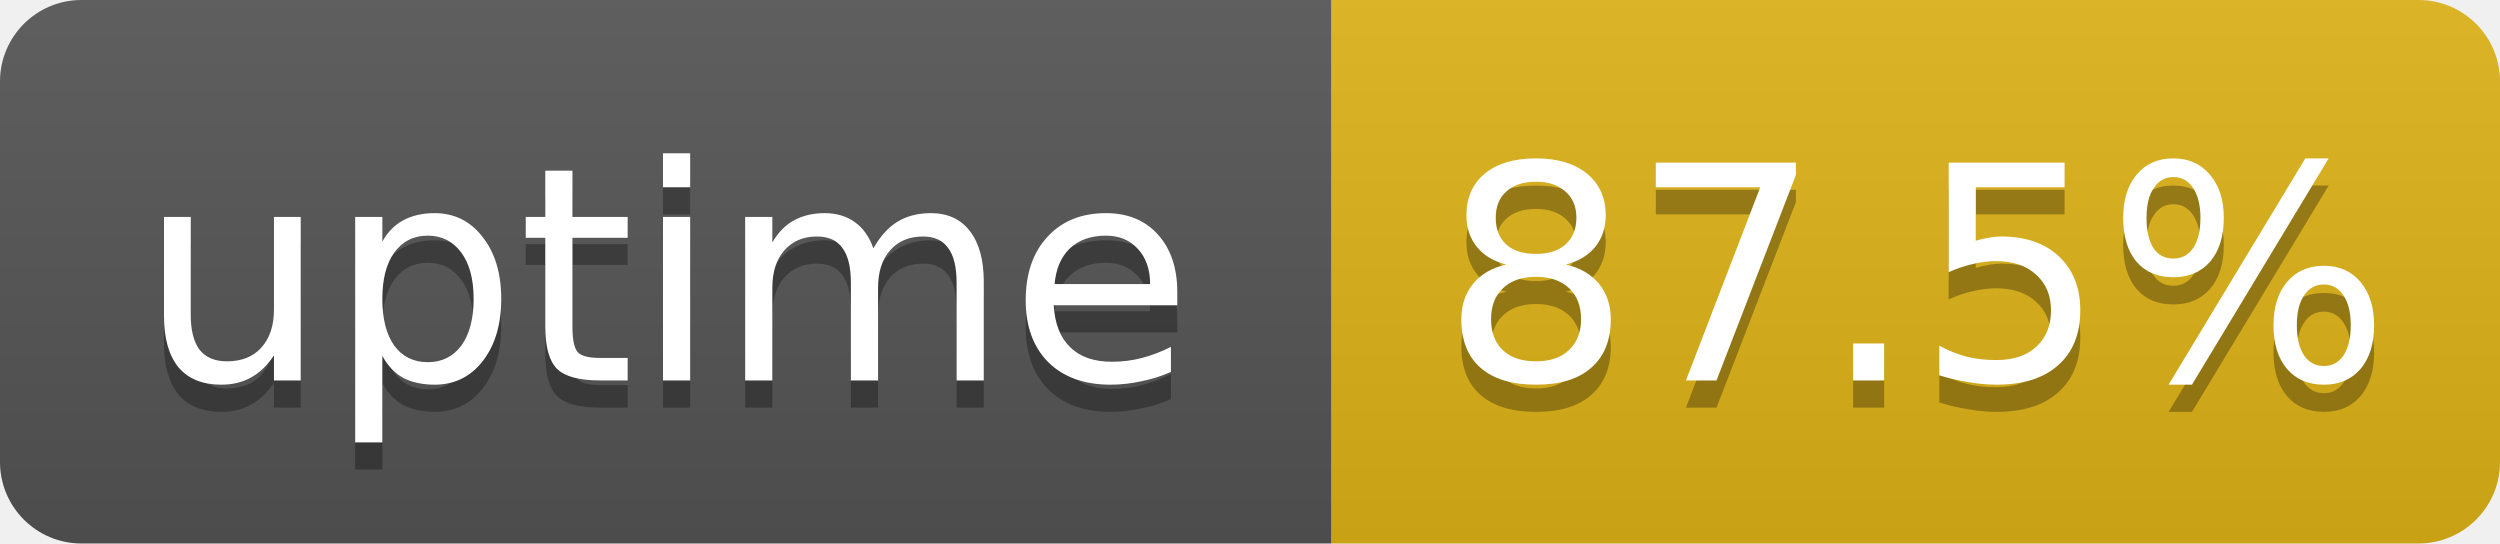
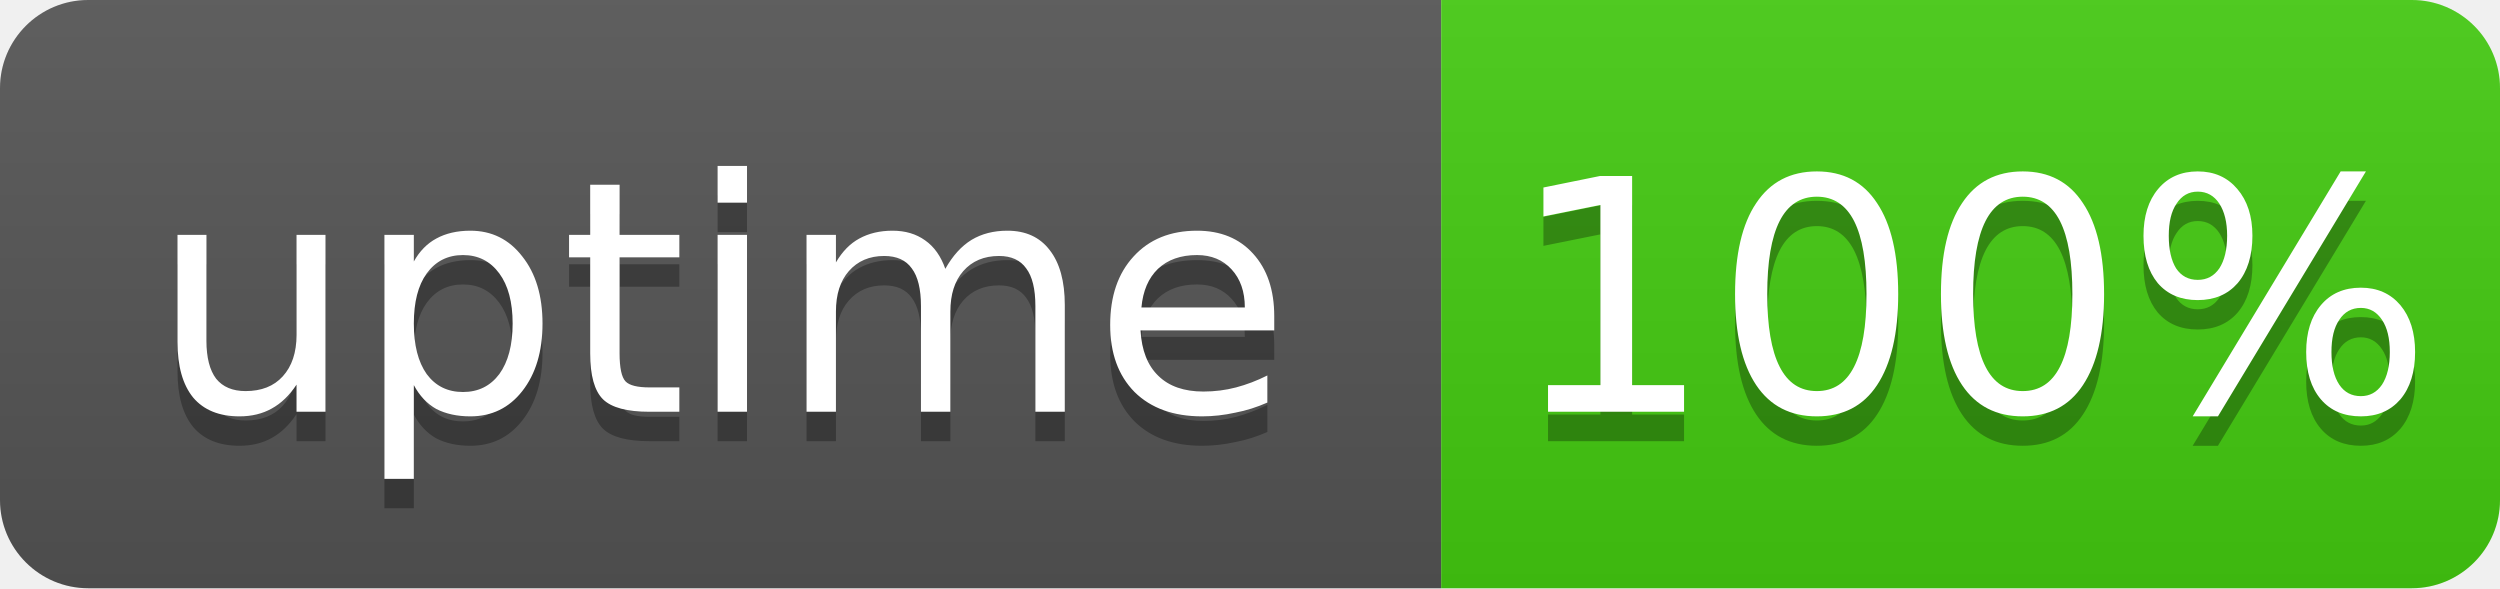
- <svg xmlns="http://www.w3.org/2000/svg" width="92" height="20" role="img" aria-label="uptime: 87.5%">
+ <svg xmlns="http://www.w3.org/2000/svg" width="85" height="20" role="img" aria-label="uptime: 100%">
  <linearGradient id="s" x2="0" y2="100%">
    <stop offset="0" stop-color="#bbb" stop-opacity=".1" />
    <stop offset="1" stop-opacity=".1" />
  </linearGradient>
  <clipPath id="r">
-     <rect width="92" height="20" rx="3" fill="#fff" />
+     <rect width="85" height="20" rx="3" fill="#fff" />
  </clipPath>
  <g clip-path="url(#r)">
    <rect width="49" height="20" fill="#555" />
-     <rect x="49" width="43" height="20" fill="#dfb317" />
-     <rect width="92" height="20" fill="url(#s)" />
+     <rect x="49" width="36" height="20" fill="#4c1" />
+     <rect width="85" height="20" fill="url(#s)" />
  </g>
  <g fill="#fff" text-anchor="middle" font-family="Verdana,Geneva,DejaVu Sans,sans-serif" font-size="11">
    <text x="24.5" y="15" fill="#010101" fill-opacity=".3">uptime</text>
    <text x="24.5" y="14">uptime</text>
-     <text x="70.5" y="15" fill="#010101" fill-opacity=".3">87.5%</text>
-     <text x="70.5" y="14">87.5%</text>
+     <text x="67" y="15" fill="#010101" fill-opacity=".3">100%</text>
+     <text x="67" y="14">100%</text>
  </g>
</svg>
